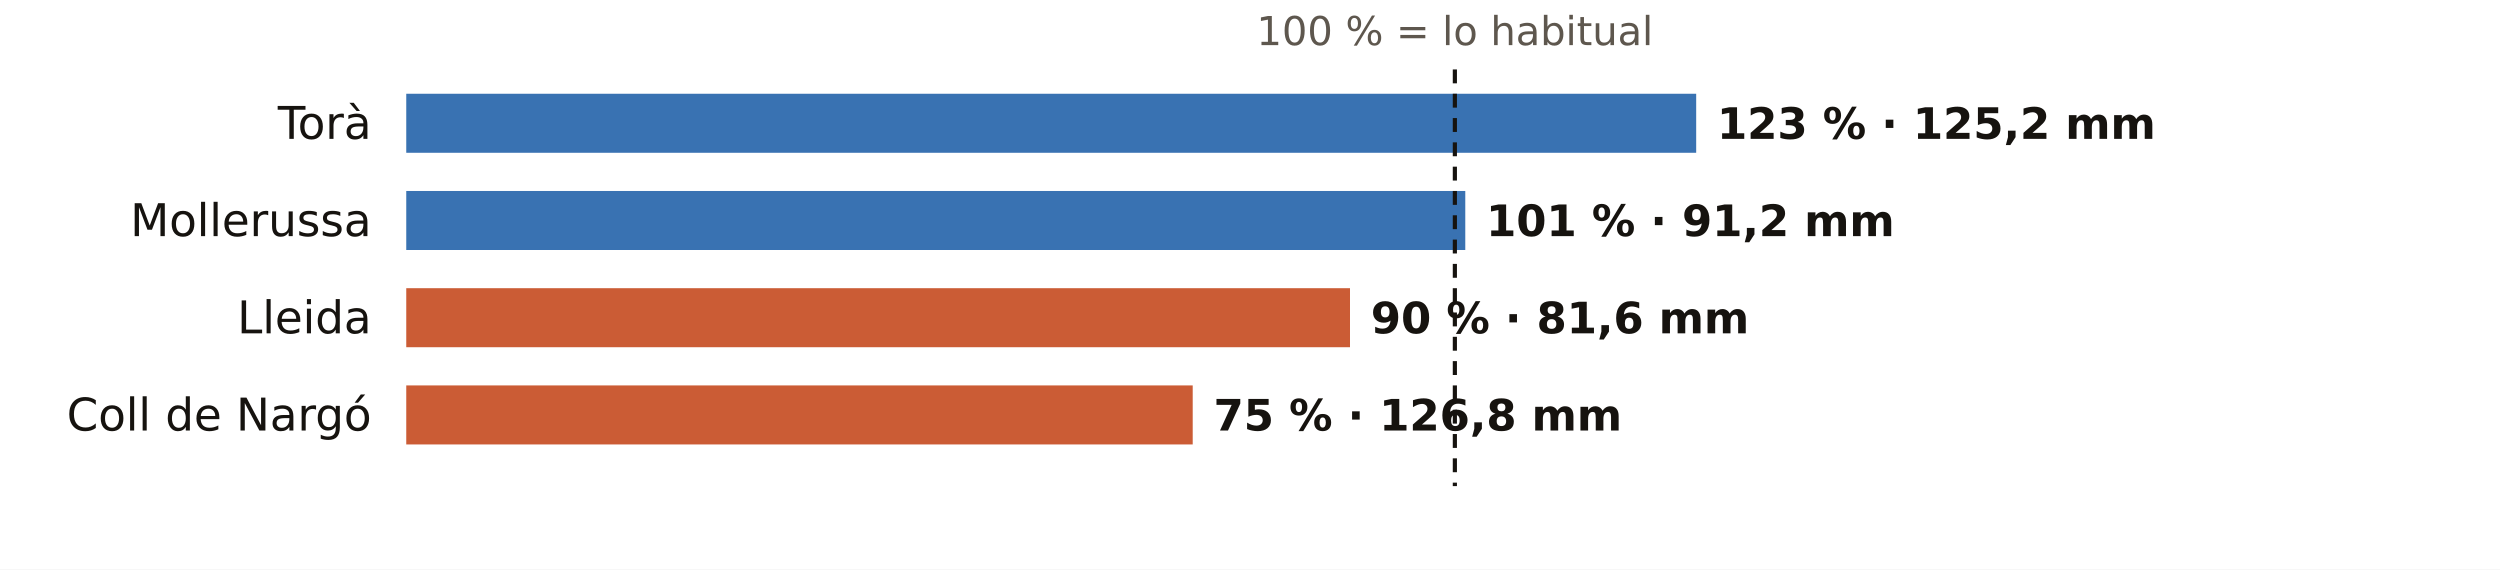
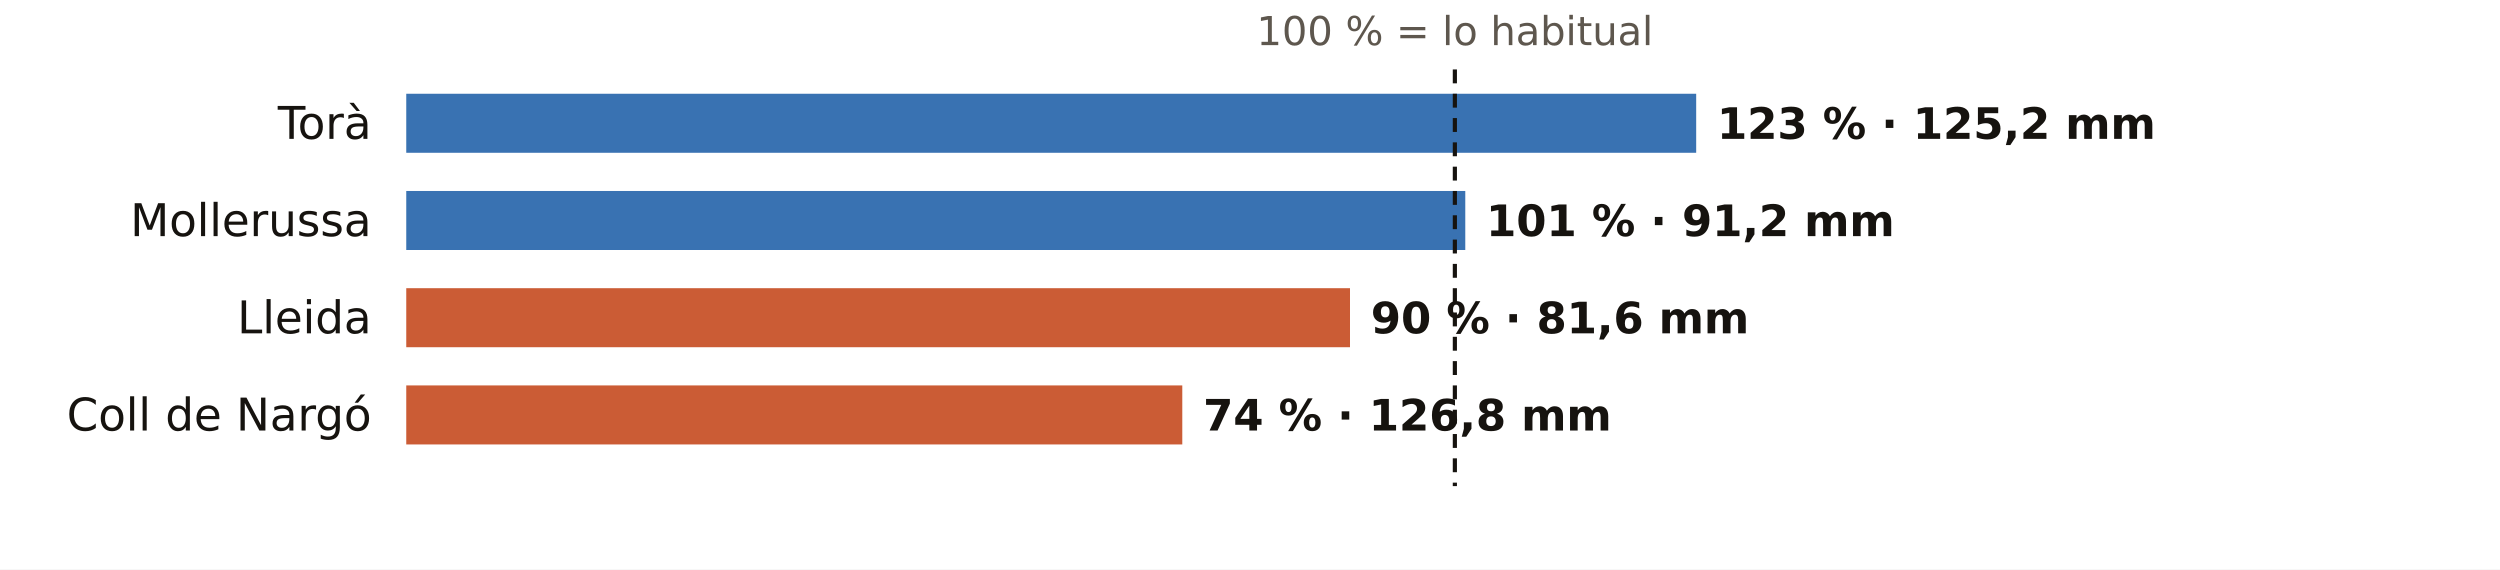
<svg xmlns="http://www.w3.org/2000/svg" viewBox="0 0 720 164" width="720" height="164" role="img" aria-label="El otoño en los pluviómetros de AEMET de Lleida: % de lo habitual">
  <rect width="720" height="164" fill="#FFFFFF" />
  <text x="419.0" y="13.0" font-size="11.5" fill="#5E574E" text-anchor="middle" font-weight="400" font-family="Public Sans, DejaVu Sans, Arial, sans-serif">100 % = lo habitual</text>
  <text x="107.0" y="40.0" font-size="13" fill="#16130F" text-anchor="end" font-weight="500" font-family="Public Sans, DejaVu Sans, Arial, sans-serif">Torà</text>
  <rect x="117" y="27" width="371.5" height="17" fill="#1F5FA8" opacity="0.88" />
  <text x="494.5" y="40.0" font-size="12.5" fill="#16130F" text-anchor="start" font-weight="600" font-family="Public Sans, DejaVu Sans, Arial, sans-serif">123 % · 125,2 mm</text>
  <text x="107.0" y="68.0" font-size="13" fill="#16130F" text-anchor="end" font-weight="500" font-family="Public Sans, DejaVu Sans, Arial, sans-serif">Mollerussa</text>
  <rect x="117" y="55" width="305.0" height="17" fill="#1F5FA8" opacity="0.88" />
  <text x="428.0" y="68.0" font-size="12.5" fill="#16130F" text-anchor="start" font-weight="600" font-family="Public Sans, DejaVu Sans, Arial, sans-serif">101 % · 91,2 mm</text>
  <text x="107.0" y="96.0" font-size="13" fill="#16130F" text-anchor="end" font-weight="500" font-family="Public Sans, DejaVu Sans, Arial, sans-serif">Lleida</text>
  <rect x="117" y="83" width="271.8" height="17" fill="#C4461A" opacity="0.88" />
  <text x="394.8" y="96.0" font-size="12.5" fill="#16130F" text-anchor="start" font-weight="600" font-family="Public Sans, DejaVu Sans, Arial, sans-serif">90 % · 81,6 mm</text>
  <text x="107.0" y="124.0" font-size="13" fill="#16130F" text-anchor="end" font-weight="500" font-family="Public Sans, DejaVu Sans, Arial, sans-serif">Coll de Nargó</text>
-   <rect x="117" y="111" width="226.5" height="17" fill="#C4461A" opacity="0.88" />
-   <text x="349.5" y="124.0" font-size="12.5" fill="#16130F" text-anchor="start" font-weight="600" font-family="Public Sans, DejaVu Sans, Arial, sans-serif">75 % · 126,8 mm</text>
+   <rect x="117" y="111" width="223.5" height="17" fill="#C4461A" opacity="0.88" />
+   <text x="346.5" y="124.0" font-size="12.5" fill="#16130F" text-anchor="start" font-weight="600" font-family="Public Sans, DejaVu Sans, Arial, sans-serif">74 % · 126,8 mm</text>
  <line x1="419.0" x2="419.0" y1="20" y2="140" stroke="#16130F" stroke-width="1.2" stroke-dasharray="4 3" />
</svg>
